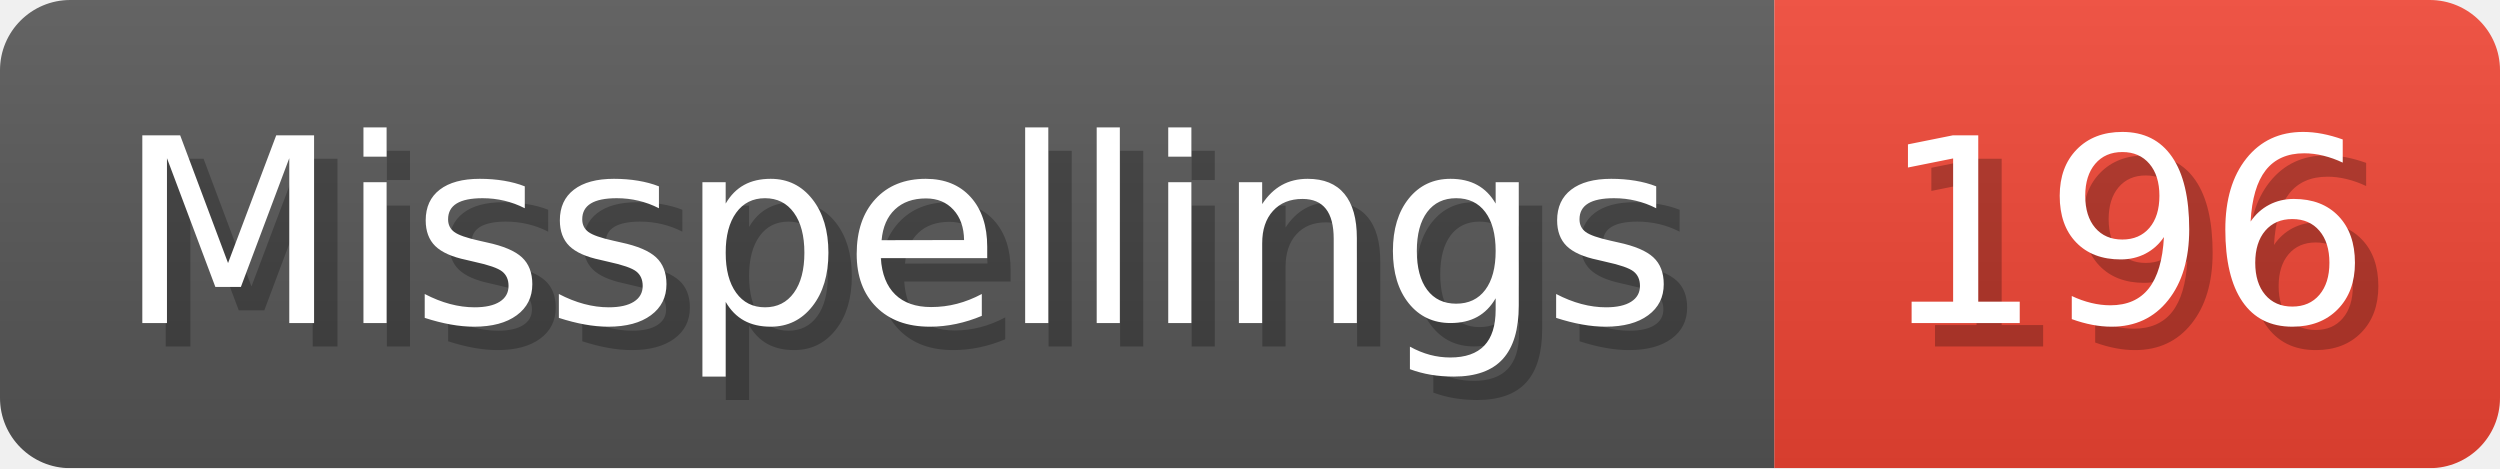
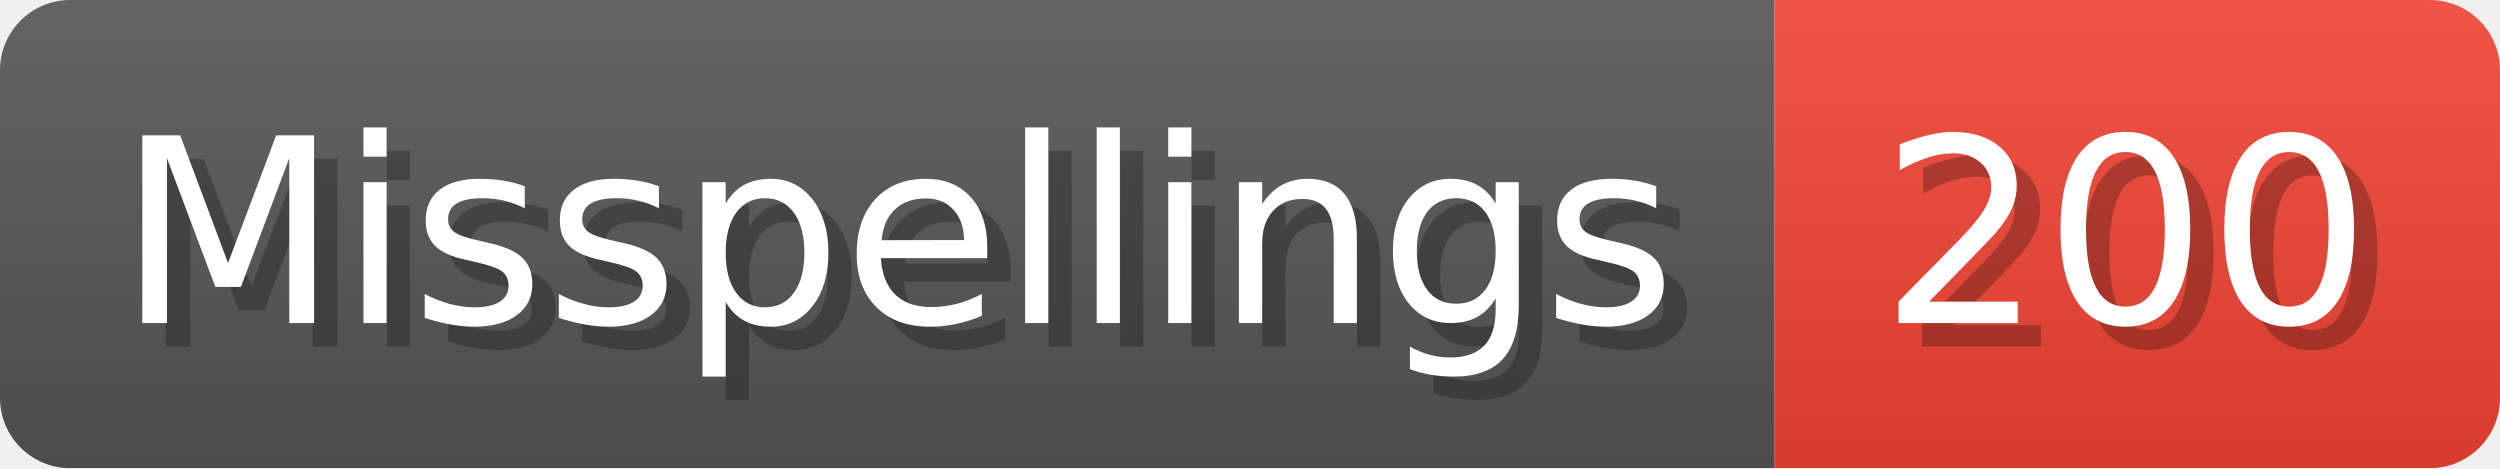
- <svg xmlns="http://www.w3.org/2000/svg" width="106.8" height="20" viewBox="0 0 1068 200" role="img" aria-label="Misspellings: 196">
+ <svg xmlns="http://www.w3.org/2000/svg" width="106.8" height="20" viewBox="0 0 1068 200" role="img" aria-label="Misspellings: 200">
  <linearGradient id="a" x2="0" y2="100%">
    <stop offset="0" stop-opacity=".1" stop-color="#EEE" />
    <stop offset="1" stop-opacity=".1" />
  </linearGradient>
  <mask id="m">
    <rect width="1068" height="200" rx="30" fill="#FFF" />
  </mask>
  <g mask="url(#m)">
    <rect width="758" height="200" fill="#555" />
    <rect width="310" height="200" fill="#E43" x="758" />
    <rect width="1068" height="200" fill="url(#a)" />
  </g>
  <g aria-hidden="true" fill="#fff" text-anchor="start" font-family="Verdana,DejaVu Sans,sans-serif" font-size="110">
    <text x="60" y="148" textLength="658" fill="#000" opacity="0.25">Misspellings</text>
    <text x="50" y="138" textLength="658">Misspellings</text>
-     <text x="813" y="148" textLength="210" fill="#000" opacity="0.25">196</text>
-     <text x="803" y="138" textLength="210">196</text>
+     <text x="813" y="148" textLength="210" fill="#000" opacity="0.25">200</text>
+     <text x="803" y="138" textLength="210">200</text>
  </g>
</svg>
